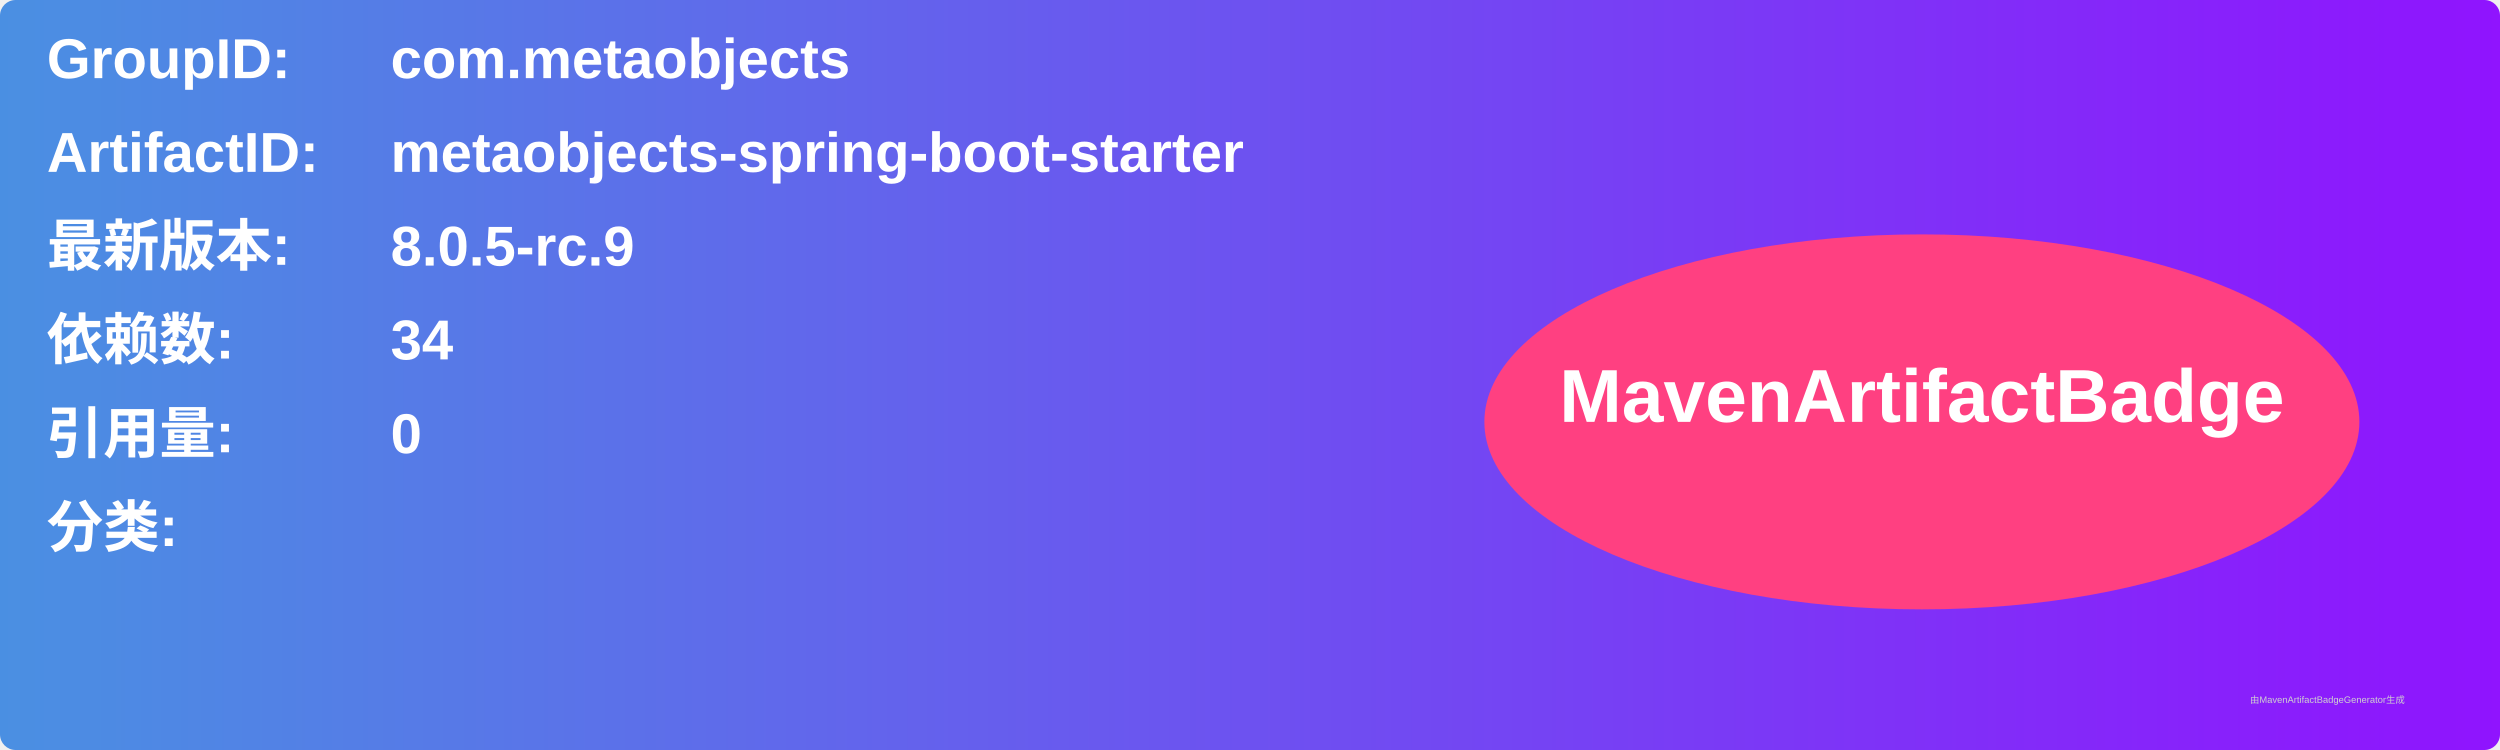
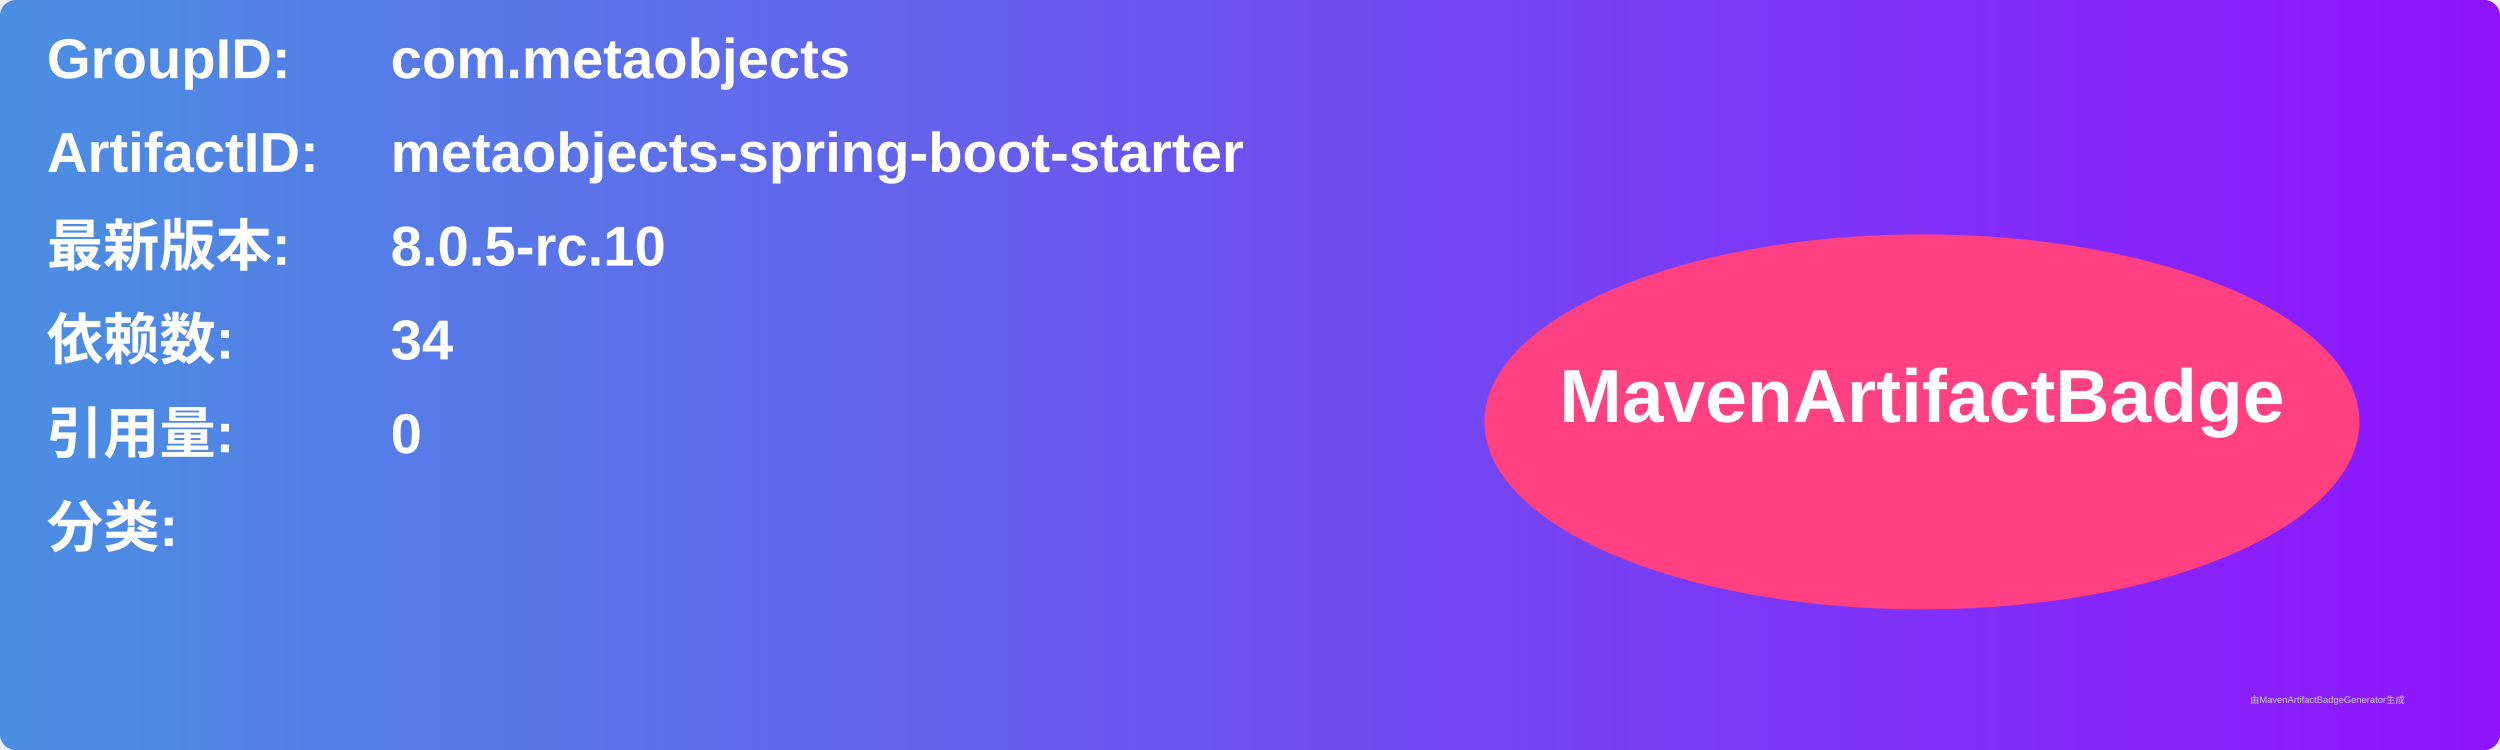
<svg xmlns="http://www.w3.org/2000/svg" width="800" height="240" viewBox="0 0 800 240">
  <linearGradient id="grad" x1="0%" y1="0%" x2="100%" y2="0%">
    <stop offset="0%" stop-color="#4a90e2" />
    <stop offset="100%" stop-color="#9013fe" />
  </linearGradient>
  <rect width="100%" height="100%" rx="5" ry="5" fill="url(#grad)" />
  <g transform="translate(15, 15)">
    <text x="0" y="10" font-family="Arial" font-size="18" fill="white" font-weight="bold" width="260">GroupID:</text>
    <text x="110" y="10" font-family="Arial" font-size="18" fill="white" font-weight="bold" width="460">com.metaobjects</text>
    <text x="0" y="40" font-family="Arial" font-size="18" fill="white" font-weight="bold" width="260">ArtifactID:</text>
    <text x="110" y="40" font-family="Arial" font-size="18" fill="white" font-weight="bold" width="460">metaobjects-spring-boot-starter</text>
    <text x="0" y="70" font-family="Arial" font-size="18" fill="white" font-weight="bold">最新版本:</text>
    <text x="110" y="70" font-family="Arial" font-size="18" fill="white" font-weight="bold">
-       <tspan font-weight="bold">8.0.5-rc.9</tspan>
+       <tspan font-weight="bold">8.0.5-rc.10</tspan>
    </text>
    <text x="0" y="100" font-family="Arial" font-size="18" fill="white" font-weight="bold">依赖数: </text>
    <text x="110" y="100" font-family="Arial" font-size="18" fill="white">
      <tspan font-weight="bold">34</tspan>
    </text>
    <text x="0" y="130" font-family="Arial" font-size="18" fill="white" font-weight="bold">引用量: </text>
    <text x="110" y="130" font-family="Arial" font-size="18" fill="white">
      <tspan font-weight="bold">0</tspan>
    </text>
    <text x="0" y="160" font-family="Arial" font-size="18" fill="white" font-weight="bold">分类:</text>
    <text x="10" y="190" font-family="Arial" font-size="10" fill="white">
      <tspan font-weight="bold" />
    </text>
    <ellipse cx="600" cy="120" rx="140" ry="60" fill="#ff4081" />
    <text x="600" y="120" text-anchor="middle" font-family="Arial" font-size="24" fill="white" font-weight="bold">MavenArtifactBadge</text>
  </g>
  <text x="720" y="225" font-family="Arial" font-size="3" fill="#d0d0d0">由MavenArtifactBadgeGenerator生成</text>
</svg>
